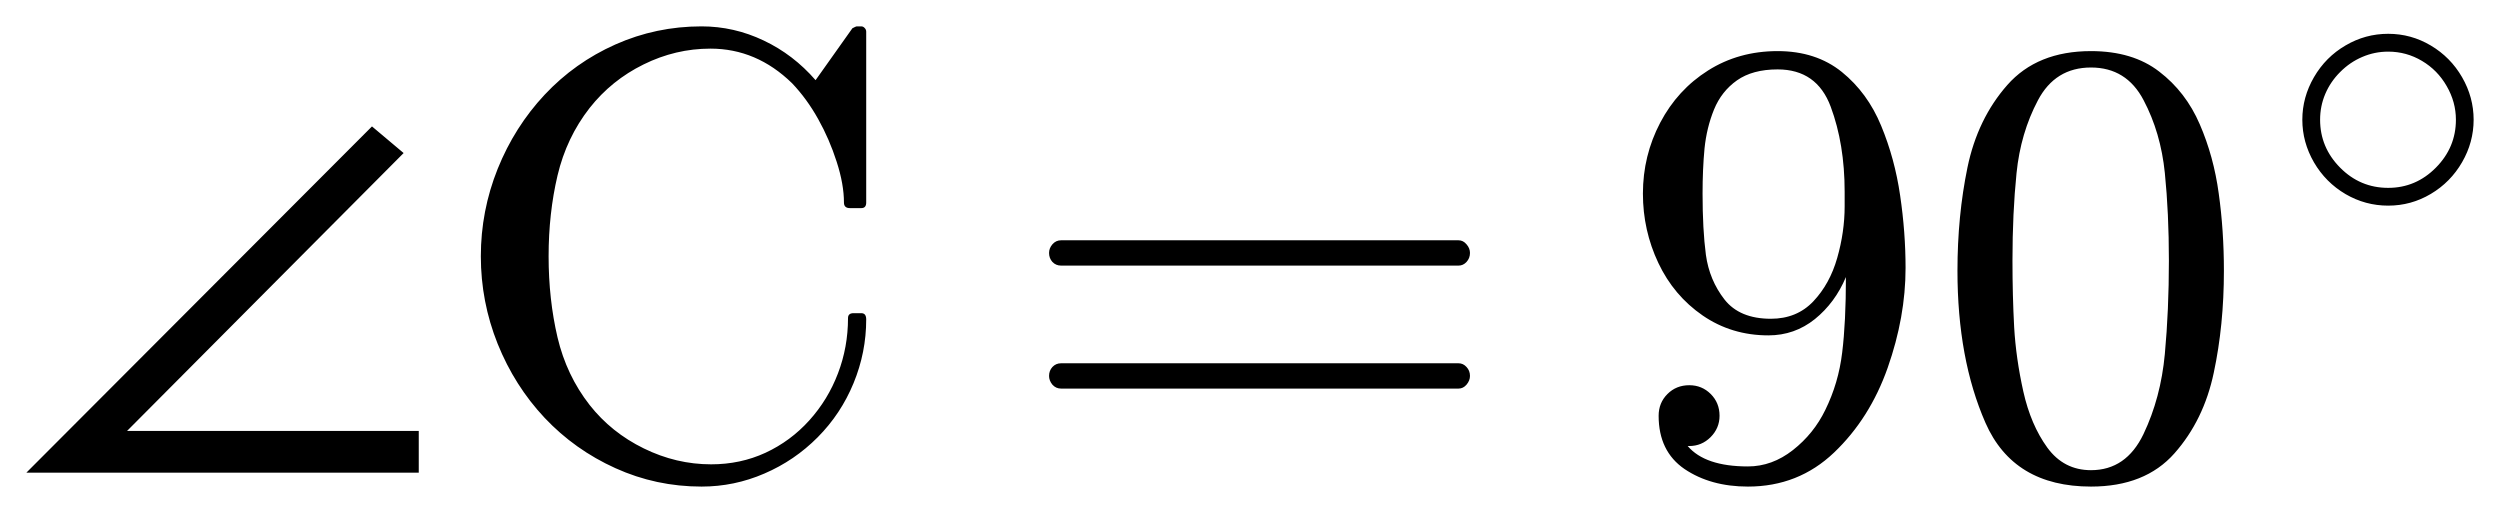
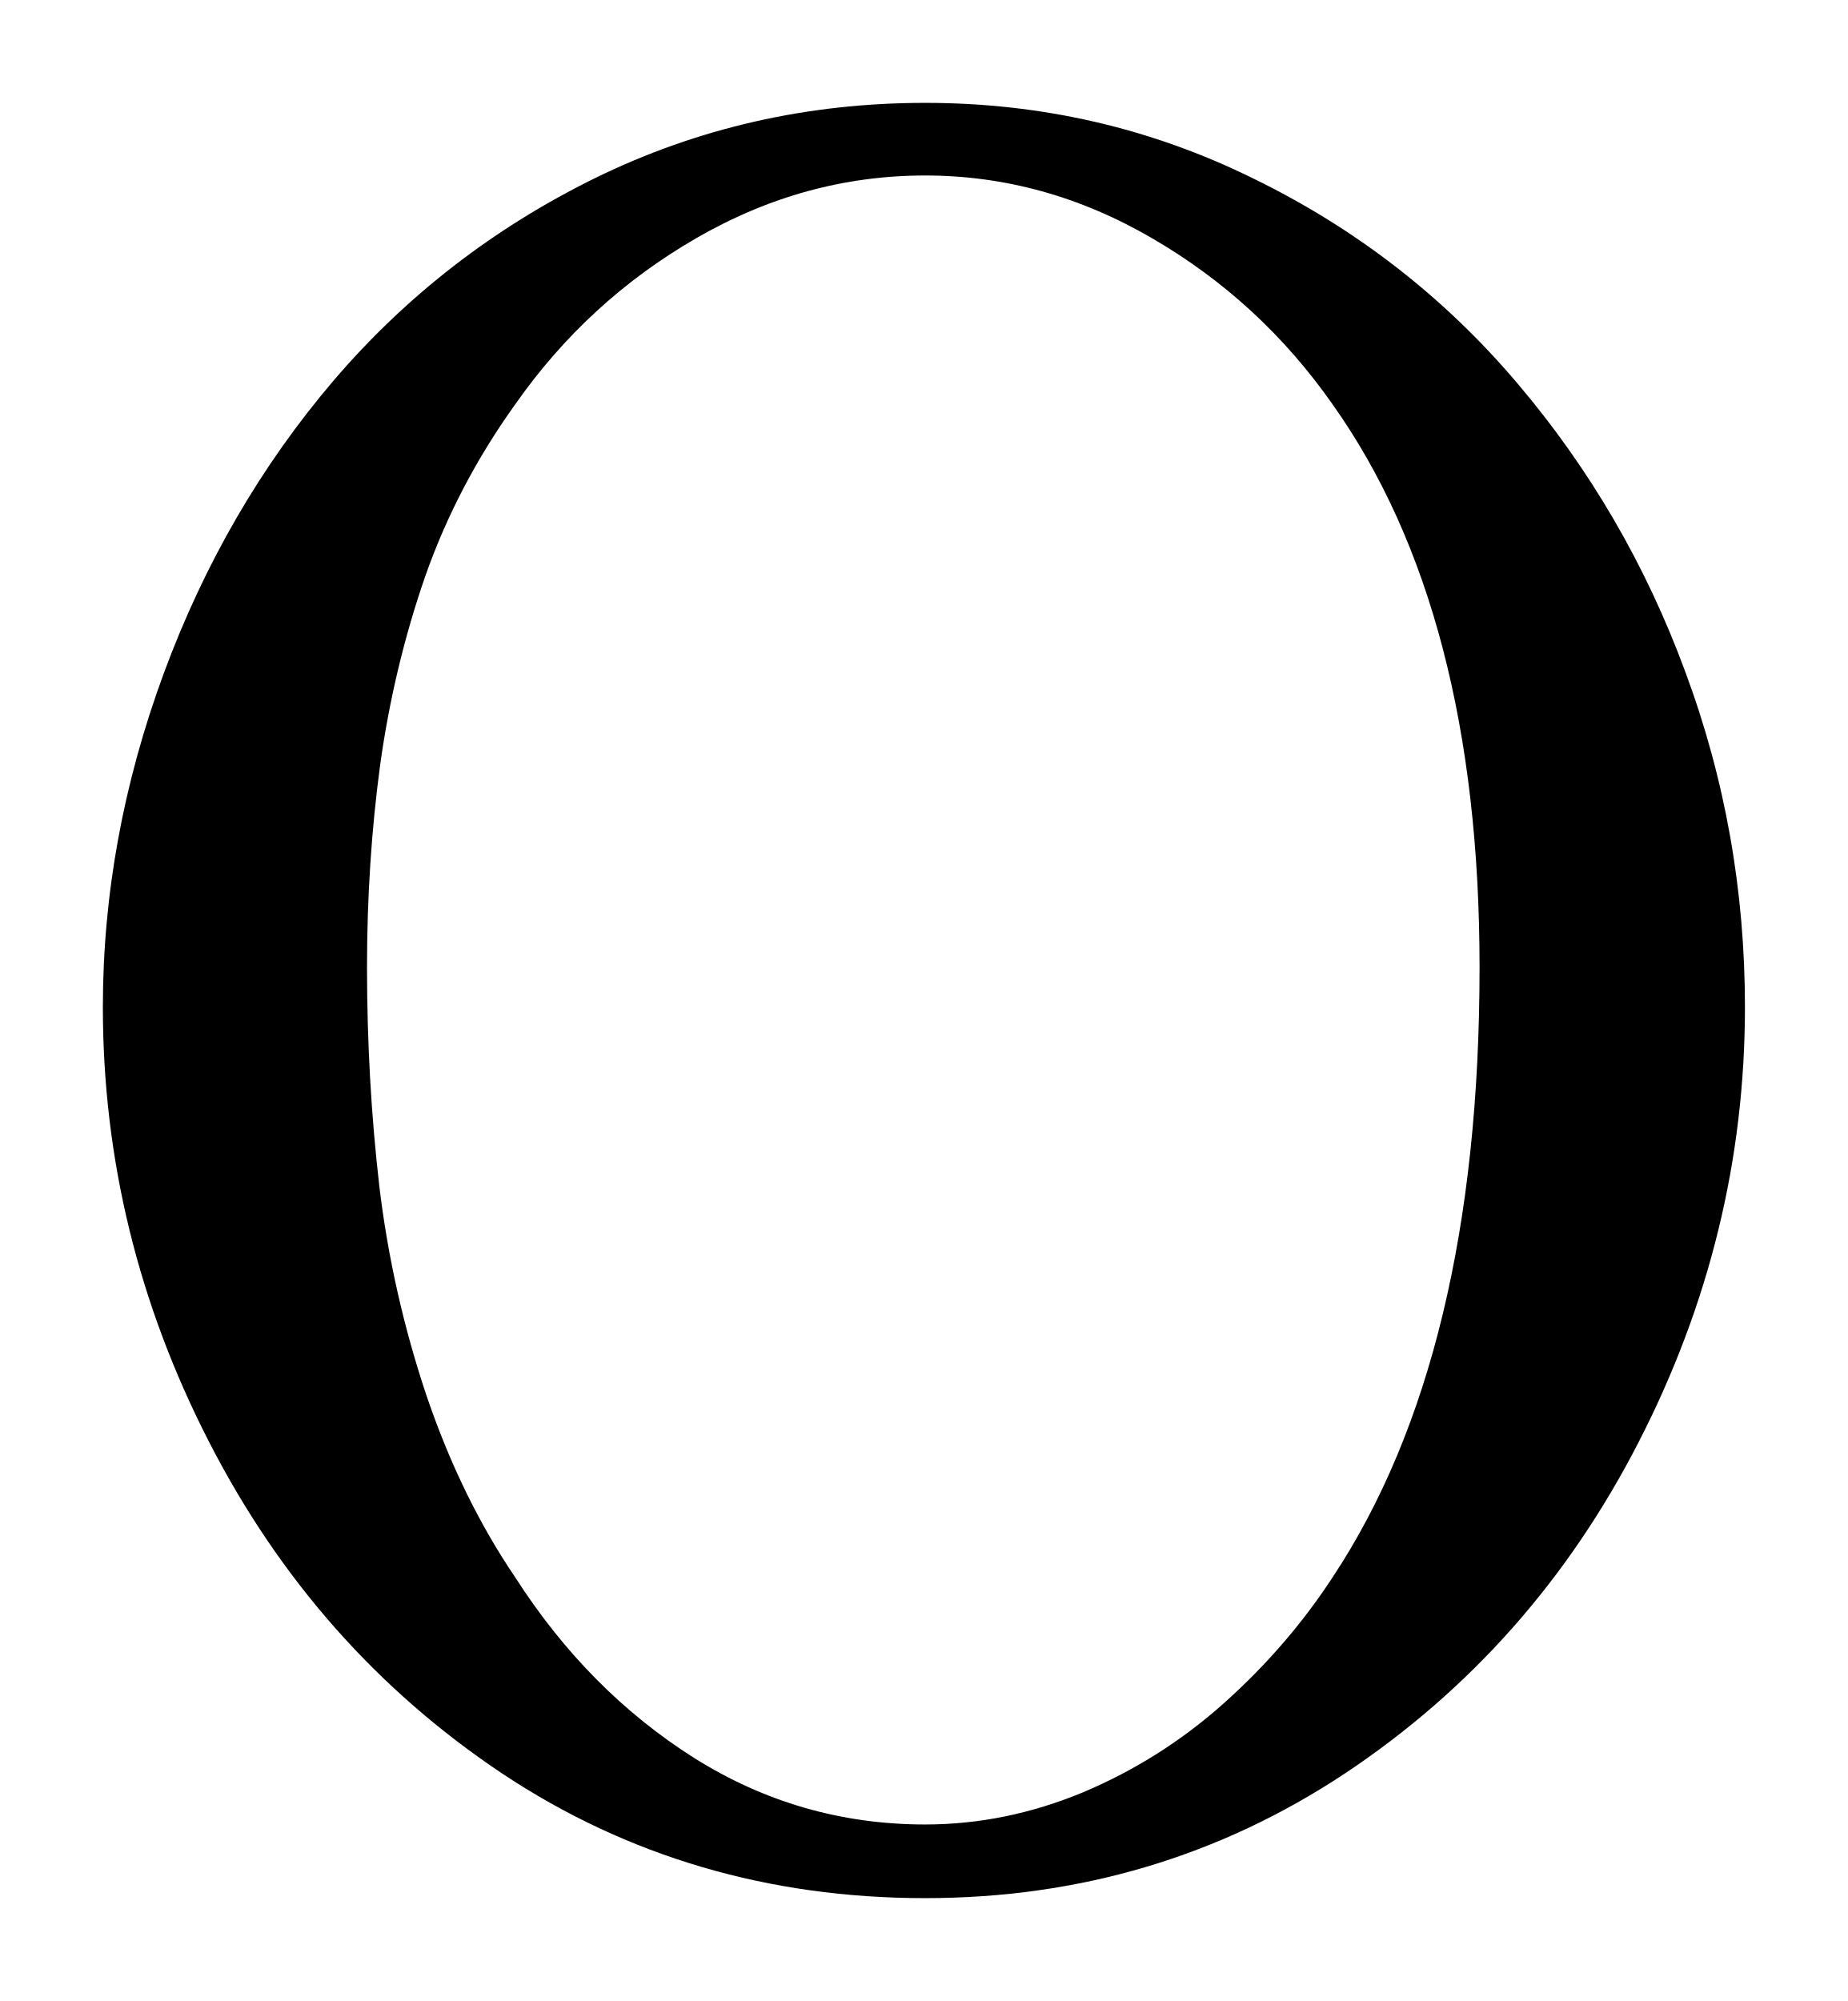
- <svg xmlns="http://www.w3.org/2000/svg" width="47.402pt" height="9.726pt" viewBox="0 0 47.402 9.726" version="1.1">
+ <svg xmlns="http://www.w3.org/2000/svg" width="8.982pt" height="9.726pt" viewBox="0 0 8.982 9.726" version="1.1">
  <defs>
    <style type="text/css">*{stroke-linejoin: round; stroke-linecap: butt}</style>
  </defs>
  <g id="figure_1">
    <g id="patch_1">
-       <path d="M 0 9.726  L 47.402 9.726  L 47.402 0  L 0 0  L 0 9.726  z " style="fill: none; opacity: 0" />
+       <path d="M 0 9.726  L 8.982 9.726  L 8.982 0  L 0 0  L 0 9.726  z " style="fill: none; opacity: 0" />
    </g>
    <g id="axes_1">
      <g id="patch_2">
-         <path d="M 7.94 8.962  L 0.5 8.962  L 7.053 2.397  L 7.653 2.902  L 2.409 8.171  L 7.94 8.171  L 7.94 8.962  z M 11.18 7.679  Q 11.591 8.201 12.206 8.502  Q 12.821 8.804 13.484 8.804  Q 14.039 8.804 14.514 8.585  Q 14.99 8.364 15.344 7.972  Q 15.699 7.578 15.888 7.081  Q 16.079 6.582 16.079 6.031  Q 16.079 5.938 16.184 5.938  L 16.331 5.938  Q 16.424 5.938 16.424 6.056  Q 16.424 6.682 16.184 7.265  Q 15.944 7.848 15.504 8.291  Q 15.065 8.733 14.493 8.979  Q 13.923 9.226 13.302 9.226  Q 12.44 9.226 11.669 8.877  Q 10.899 8.529 10.327 7.923  Q 9.757 7.316 9.436 6.519  Q 9.117 5.722 9.117 4.859  Q 9.117 3.999 9.436 3.202  Q 9.757 2.405 10.327 1.796  Q 10.899 1.186 11.669 0.843  Q 12.44 0.5 13.302 0.5  Q 13.917 0.5 14.48 0.768  Q 15.042 1.034 15.464 1.52  L 16.162 0.536  Q 16.231 0.5 16.242 0.5  L 16.331 0.5  Q 16.366 0.5 16.394 0.53  Q 16.424 0.56 16.424 0.601  L 16.424 3.841  Q 16.424 3.946 16.331 3.946  L 16.115 3.946  Q 16.002 3.946 16.002 3.841  Q 16.002 3.494 15.864 3.067  Q 15.727 2.639 15.513 2.257  Q 15.299 1.873 15.018 1.578  Q 14.345 0.922 13.471 0.922  Q 12.809 0.922 12.202 1.222  Q 11.596 1.52 11.18 2.047  Q 10.741 2.609 10.571 3.328  Q 10.402 4.046 10.402 4.859  Q 10.402 5.675 10.571 6.397  Q 10.741 7.117 11.18 7.679  z M 20.119 7.368  Q 20.02 7.368 19.954 7.293  Q 19.891 7.216 19.891 7.128  Q 19.891 7.029 19.954 6.959  Q 20.02 6.888 20.119 6.888  L 27.655 6.888  Q 27.743 6.888 27.807 6.959  Q 27.872 7.029 27.872 7.128  Q 27.872 7.216 27.807 7.293  Q 27.743 7.368 27.655 7.368  L 20.119 7.368  z M 20.119 5.036  Q 20.02 5.036 19.954 4.966  Q 19.891 4.895 19.891 4.796  Q 19.891 4.707 19.954 4.633  Q 20.02 4.556 20.119 4.556  L 27.655 4.556  Q 27.743 4.556 27.807 4.633  Q 27.872 4.707 27.872 4.796  Q 27.872 4.895 27.807 4.966  Q 27.743 5.036 27.655 5.036  L 20.119 5.036  z M 32 8.457  Q 32.329 8.844 33.142 8.844  Q 33.6 8.844 33.995 8.534  Q 34.391 8.223 34.609 7.773  Q 34.86 7.263 34.929 6.686  Q 35 6.108 35 5.253  Q 34.796 5.739 34.412 6.05  Q 34.027 6.359 33.53 6.359  Q 32.833 6.359 32.284 5.982  Q 31.736 5.604 31.444 4.987  Q 31.151 4.368 31.151 3.671  Q 31.151 2.951 31.479 2.326  Q 31.807 1.702 32.387 1.336  Q 32.968 0.969 33.705 0.969  Q 34.432 0.969 34.922 1.364  Q 35.411 1.76 35.668 2.384  Q 35.927 3.009 36.028 3.706  Q 36.131 4.404 36.131 5.082  Q 36.131 6.009 35.792 6.973  Q 35.452 7.936 34.775 8.581  Q 34.099 9.226 33.142 9.226  Q 32.434 9.226 31.94 8.893  Q 31.449 8.557 31.449 7.884  Q 31.449 7.638 31.616 7.471  Q 31.783 7.304 32.03 7.304  Q 32.27 7.304 32.437 7.471  Q 32.604 7.638 32.604 7.884  Q 32.604 8.118 32.434 8.289  Q 32.265 8.457 32.03 8.457  L 32 8.457  z M 33.577 6.044  Q 34.069 6.044 34.382 5.714  Q 34.695 5.383 34.835 4.891  Q 34.976 4.398 34.976 3.911  L 34.976 3.682  L 34.976 3.635  Q 34.976 2.733 34.712 2.024  Q 34.449 1.316 33.705 1.316  Q 33.23 1.316 32.934 1.524  Q 32.64 1.732 32.499 2.077  Q 32.359 2.422 32.319 2.816  Q 32.282 3.208 32.282 3.671  Q 32.282 4.351 32.345 4.831  Q 32.411 5.311 32.698 5.679  Q 32.985 6.044 33.577 6.044  z M 39.647 9.226  Q 38.177 9.226 37.646 8.017  Q 37.115 6.806 37.115 5.135  Q 37.115 4.093 37.305 3.174  Q 37.496 2.253 38.06 1.612  Q 38.627 0.969 39.647 0.969  Q 40.438 0.969 40.94 1.357  Q 41.445 1.743 41.709 2.356  Q 41.974 2.967 42.069 3.669  Q 42.167 4.368 42.167 5.135  Q 42.167 6.166 41.975 7.066  Q 41.786 7.966 41.229 8.596  Q 40.672 9.226 39.647 9.226  z M 39.647 8.915  Q 40.314 8.915 40.642 8.231  Q 40.97 7.544 41.047 6.712  Q 41.124 5.879 41.124 4.942  Q 41.124 4.04 41.047 3.279  Q 40.97 2.516 40.644 1.899  Q 40.32 1.28 39.647 1.28  Q 38.968 1.28 38.64 1.903  Q 38.312 2.523 38.235 3.283  Q 38.158 4.04 38.158 4.942  Q 38.158 5.609 38.19 6.202  Q 38.224 6.794 38.364 7.424  Q 38.505 8.054 38.818 8.486  Q 39.131 8.915 39.647 8.915  z M 45.282 3.899  Q 44.848 3.899 44.473 3.68  Q 44.097 3.459 43.875 3.079  Q 43.654 2.697 43.654 2.27  Q 43.654 1.844 43.875 1.463  Q 44.097 1.081 44.473 0.862  Q 44.848 0.641 45.282 0.641  Q 45.717 0.641 46.09 0.863  Q 46.464 1.085 46.683 1.464  Q 46.902 1.844 46.902 2.27  Q 46.902 2.697 46.683 3.076  Q 46.464 3.455 46.09 3.677  Q 45.717 3.899 45.282 3.899  z M 45.282 3.562  Q 45.807 3.562 46.187 3.178  Q 46.566 2.795 46.566 2.27  Q 46.566 1.934 46.391 1.632  Q 46.218 1.33 45.923 1.155  Q 45.628 0.979 45.282 0.979  Q 45.024 0.979 44.79 1.08  Q 44.557 1.179 44.372 1.365  Q 44.188 1.548 44.089 1.781  Q 43.991 2.012 43.991 2.27  Q 43.991 2.795 44.37 3.178  Q 44.75 3.562 45.282 3.562  z " clip-path="url(#p82500a603d)" />
+         <path d="M 4.497 9.226  Q 3.354 9.226 2.442 8.621  Q 1.531 8.013 1.016 7.008  Q 0.5 6.003 0.5 4.895  Q 0.5 4.076 0.796 3.273  Q 1.093 2.469 1.623 1.848  Q 2.154 1.228 2.896 0.864  Q 3.641 0.5 4.497 0.5  Q 5.347 0.5 6.093 0.868  Q 6.841 1.233 7.374 1.861  Q 7.906 2.487 8.193 3.268  Q 8.482 4.046 8.482 4.895  Q 8.482 6.003 7.966 7.008  Q 7.451 8.013 6.536 8.621  Q 5.622 9.226 4.497 9.226  z M 2.504 7.666  Q 2.857 8.217 3.373 8.544  Q 3.888 8.868 4.497 8.868  Q 4.889 8.868 5.266 8.711  Q 5.645 8.551 5.952 8.276  Q 6.26 8 6.478 7.666  Q 7.192 6.588 7.192 4.702  Q 7.192 2.973 6.478 1.966  Q 6.125 1.462 5.6 1.158  Q 5.077 0.853 4.497 0.853  Q 3.911 0.853 3.384 1.158  Q 2.857 1.462 2.504 1.966  Q 2.223 2.358 2.067 2.801  Q 1.914 3.243 1.848 3.717  Q 1.784 4.192 1.784 4.702  Q 1.784 5.247 1.844 5.767  Q 1.906 6.284 2.073 6.783  Q 2.242 7.28 2.504 7.666  z " clip-path="url(#p2cb3d939d5)" />
      </g>
    </g>
  </g>
  <defs>
-     <clipPath id="p82500a603d">
-       <rect x="0" y="0" width="47.402" height="9.726" />
+     <clipPath id="p2cb3d939d5">
+       <rect x="0" y="0" width="8.982" height="9.726" />
    </clipPath>
  </defs>
</svg>
